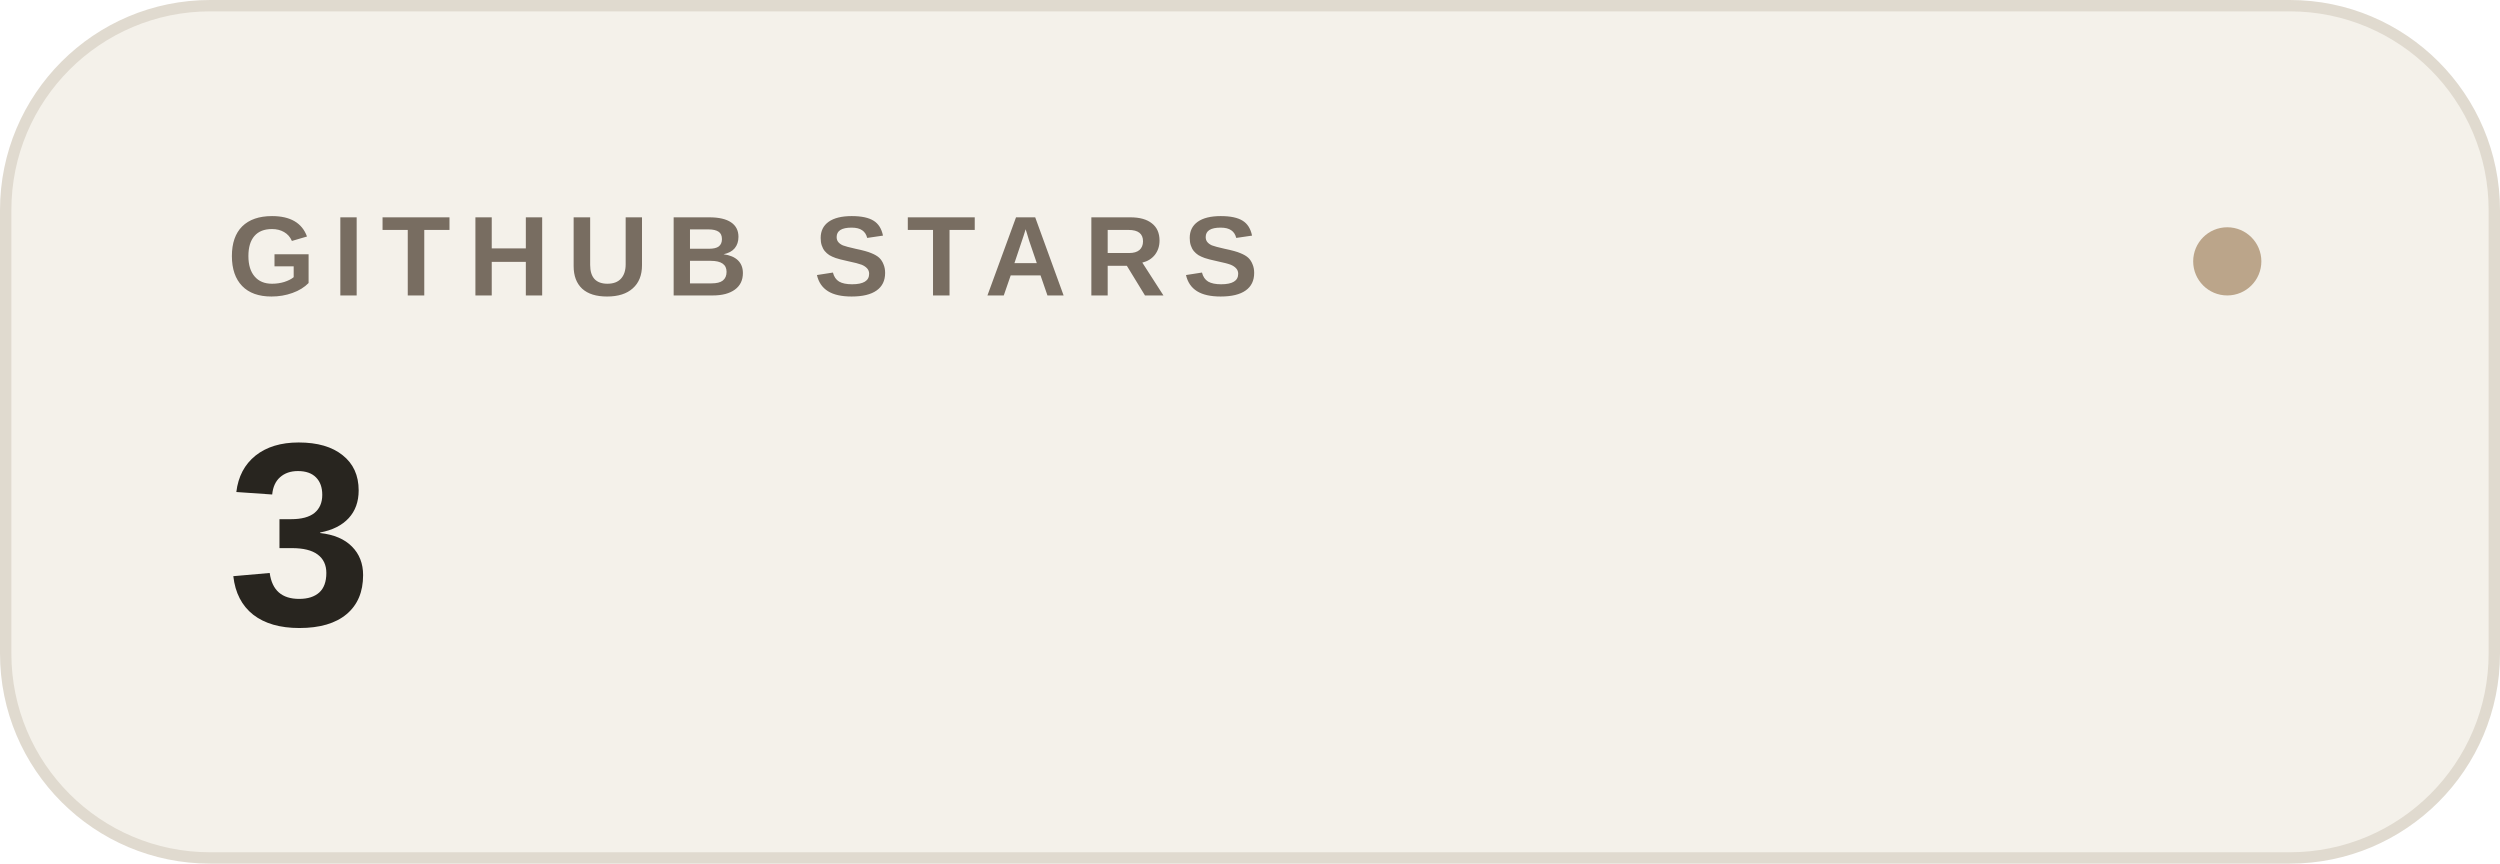
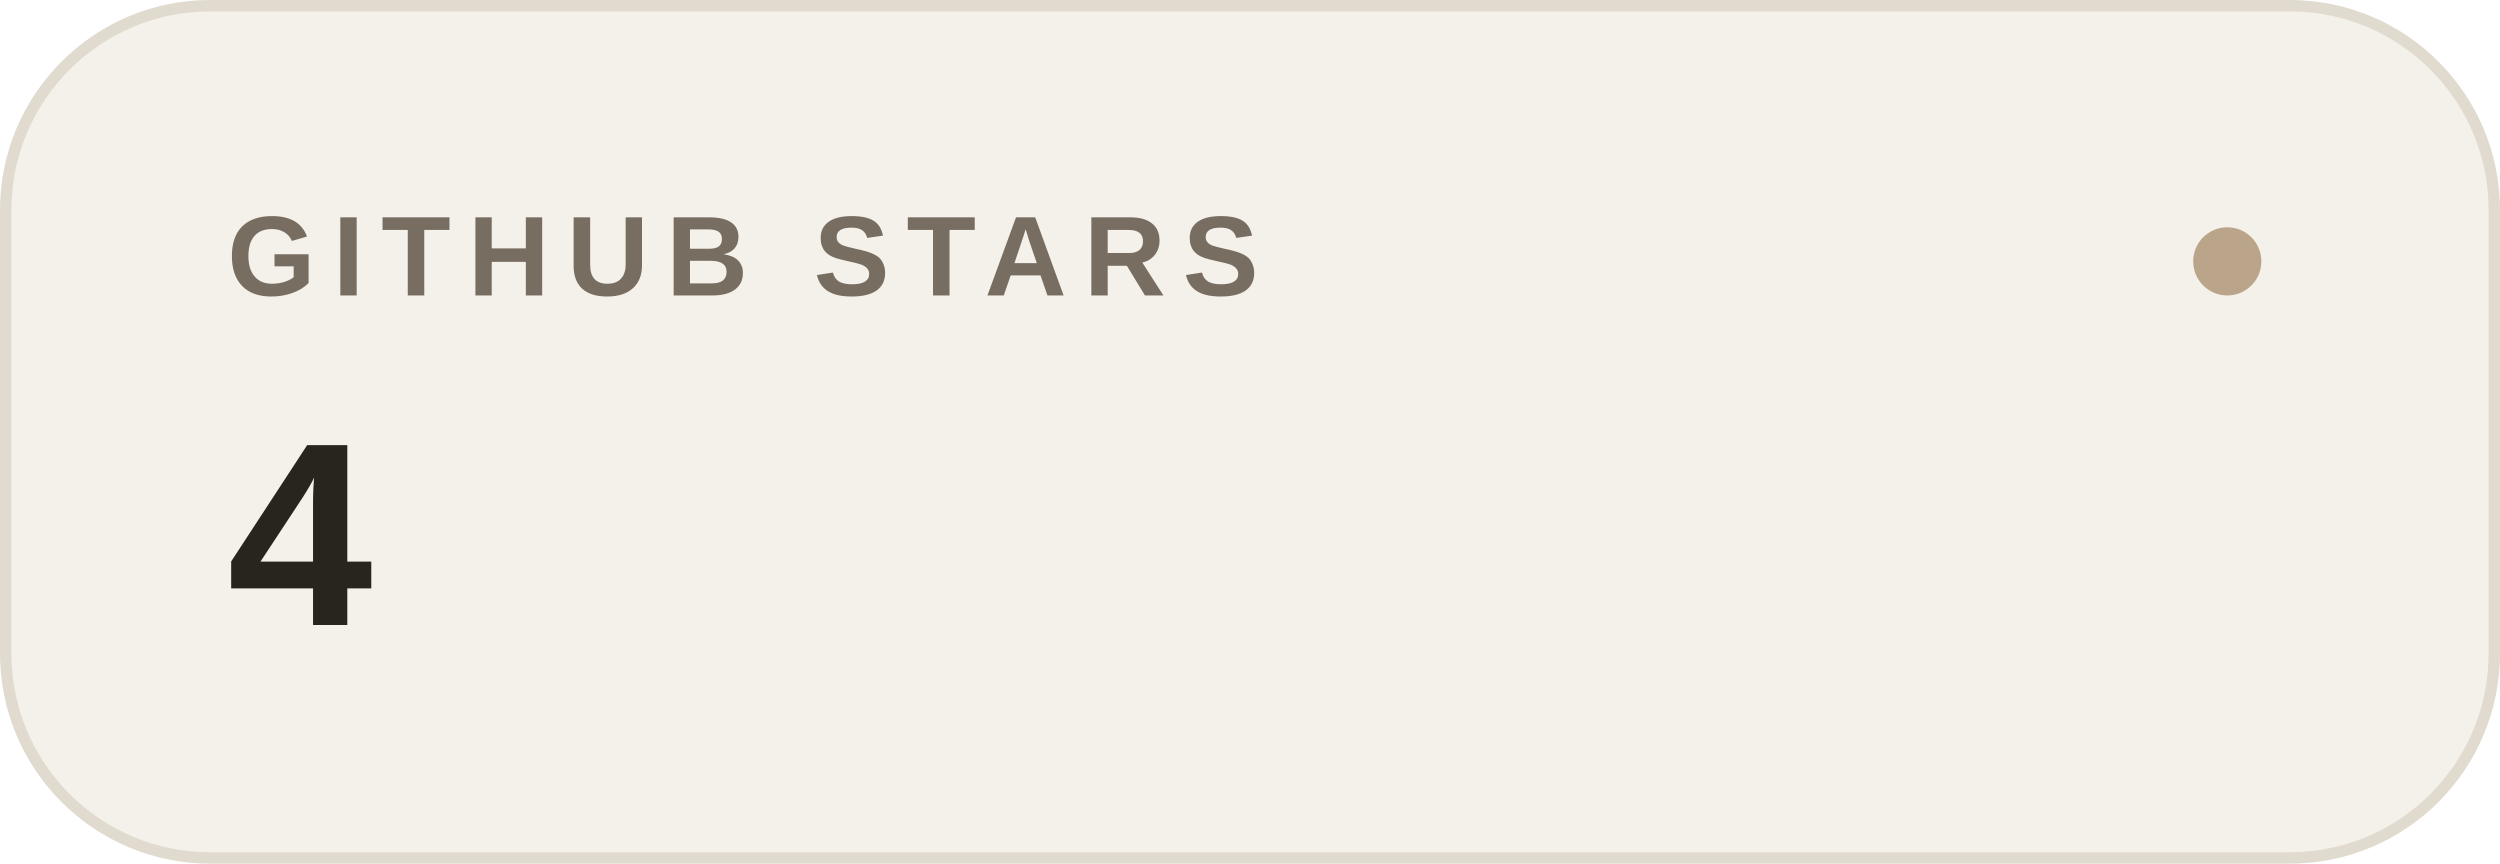
- <svg xmlns="http://www.w3.org/2000/svg" width="220" height="76" viewBox="0 0 220 76" role="img" aria-label="GITHUB STARS: 3">
+ <svg xmlns="http://www.w3.org/2000/svg" width="220" height="76" viewBox="0 0 220 76" role="img" aria-label="GITHUB STARS: 4">
  <rect x=".5" y=".5" width="219" height="75" rx="18" fill="#f4f1ea" stroke="#e0dacf" />
  <text x="20" y="26" font-family="-apple-system,BlinkMacSystemFont,Segoe UI,Arial,sans-serif" font-size="10" font-weight="600" letter-spacing="1.5" fill="#786d61">GITHUB STARS</text>
-   <text x="20" y="55" font-family="-apple-system,BlinkMacSystemFont,Segoe UI,Arial,sans-serif" font-size="23" font-weight="600" fill="#28251f">3</text>
+   <text x="20" y="55" font-family="-apple-system,BlinkMacSystemFont,Segoe UI,Arial,sans-serif" font-size="23" font-weight="600" fill="#28251f">4</text>
  <circle cx="196" cy="23" r="3" fill="#bba58a" />
</svg>
